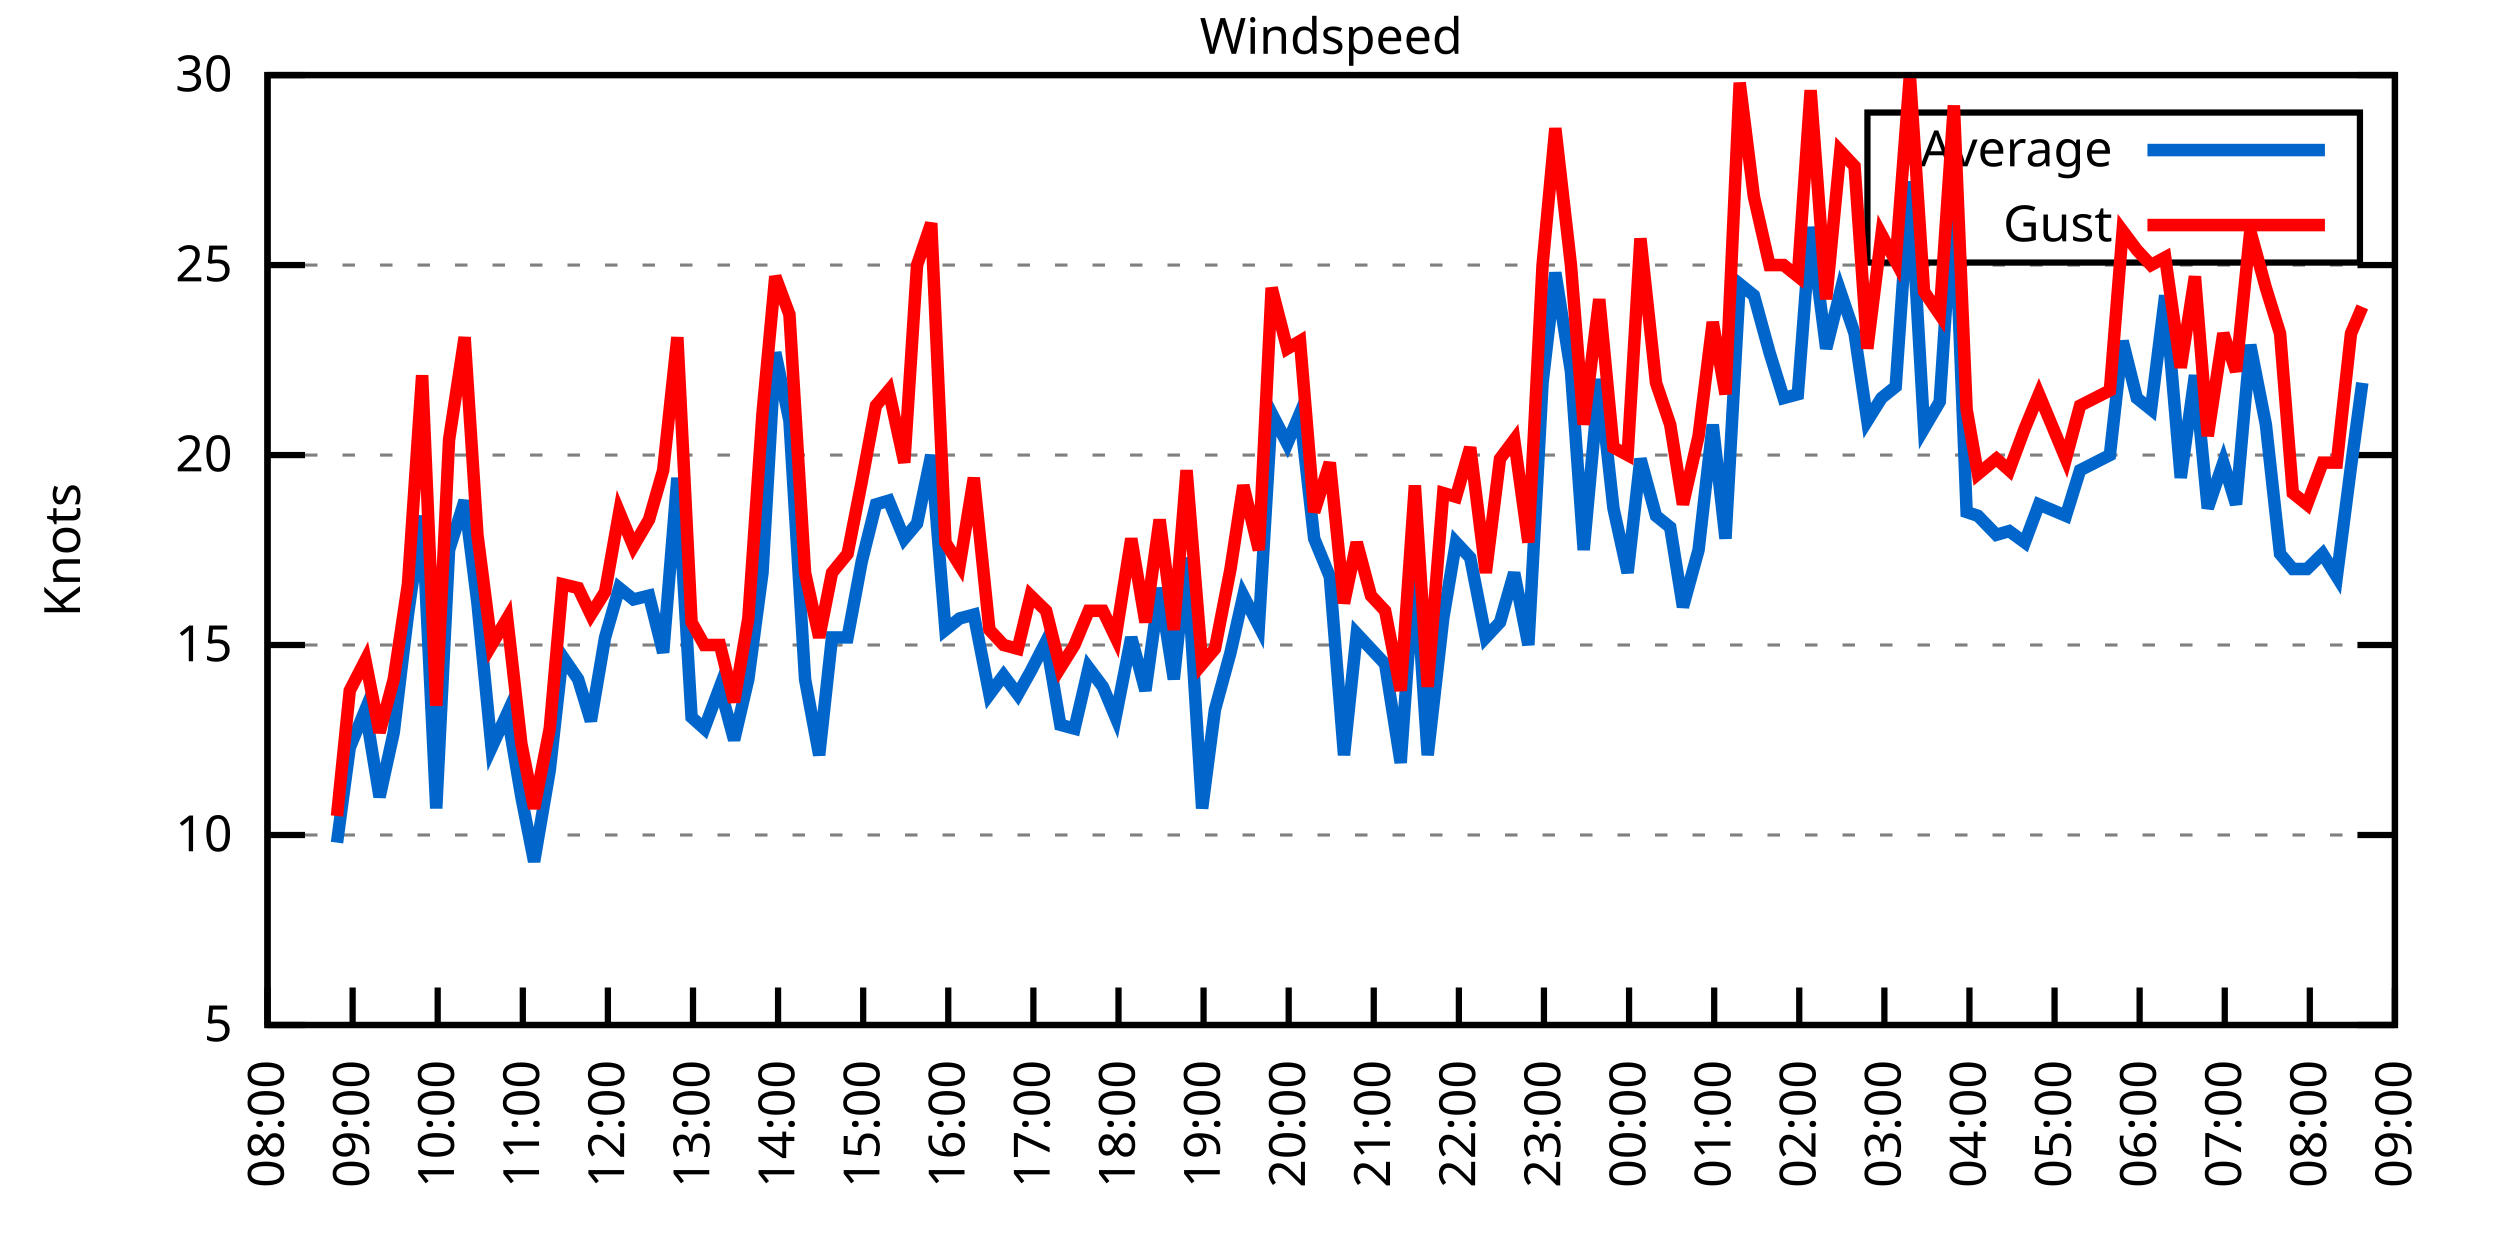
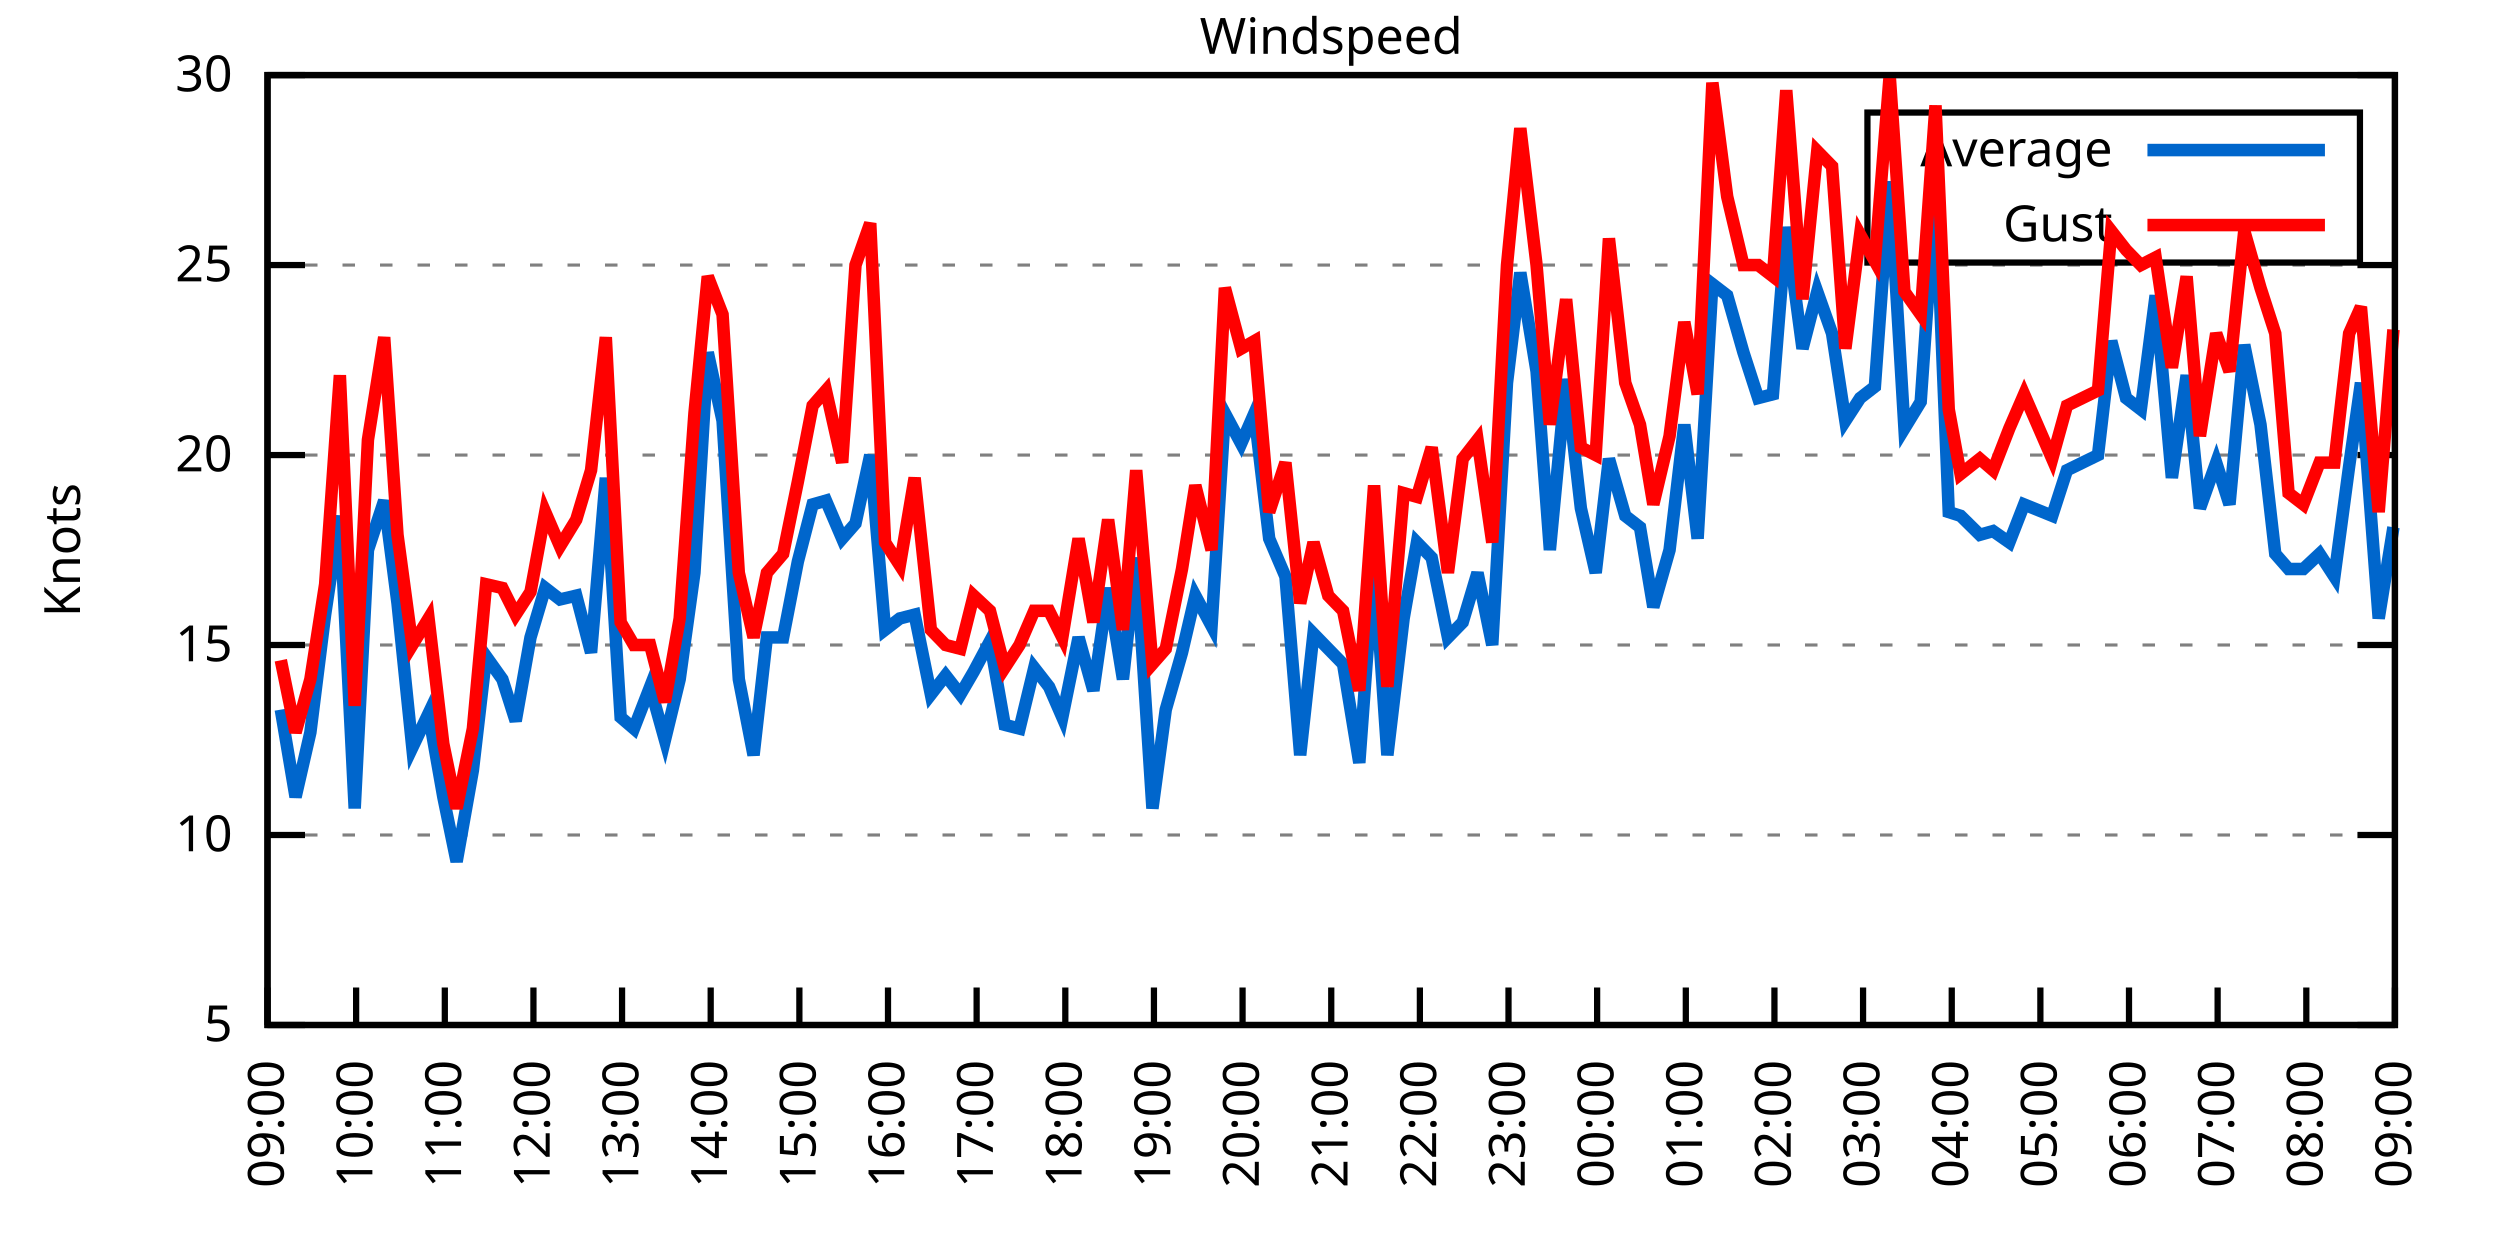
<svg xmlns="http://www.w3.org/2000/svg" xmlns:xlink="http://www.w3.org/1999/xlink" width="400" height="200" viewBox="0 0 400 200">
  <g id="gnuplot_canvas">
    <rect x="0" y="0" width="400" height="200" fill="none" />
    <defs>
      <circle id="gpDot" r="0.5" stroke-width="0.5" stroke="currentColor" />
      <path id="gpPt0" stroke-width="0.333" stroke="currentColor" d="M-1,0 h2 M0,-1 v2" />
      <path id="gpPt1" stroke-width="0.333" stroke="currentColor" d="M-1,-1 L1,1 M1,-1 L-1,1" />
      <path id="gpPt2" stroke-width="0.333" stroke="currentColor" d="M-1,0 L1,0 M0,-1 L0,1 M-1,-1 L1,1 M-1,1 L1,-1" />
      <rect id="gpPt3" stroke-width="0.333" stroke="currentColor" x="-1" y="-1" width="2" height="2" />
      <rect id="gpPt4" stroke-width="0.333" stroke="currentColor" fill="currentColor" x="-1" y="-1" width="2" height="2" />
      <circle id="gpPt5" stroke-width="0.333" stroke="currentColor" cx="0" cy="0" r="1" />
      <use xlink:href="#gpPt5" id="gpPt6" fill="currentColor" stroke="none" />
      <path id="gpPt7" stroke-width="0.333" stroke="currentColor" d="M0,-1.33 L-1.33,0.67 L1.33,0.67 z" />
      <use xlink:href="#gpPt7" id="gpPt8" fill="currentColor" stroke="none" />
      <use xlink:href="#gpPt7" id="gpPt9" stroke="currentColor" transform="rotate(180)" />
      <use xlink:href="#gpPt9" id="gpPt10" fill="currentColor" stroke="none" />
      <use xlink:href="#gpPt3" id="gpPt11" stroke="currentColor" transform="rotate(45)" />
      <use xlink:href="#gpPt11" id="gpPt12" fill="currentColor" stroke="none" />
      <path id="gpPt13" stroke-width="0.333" stroke="currentColor" d="M0,1.330 L1.265,0.411 L0.782,-1.067 L-0.782,-1.076 L-1.265,0.411 z" />
      <use xlink:href="#gpPt13" id="gpPt14" fill="currentColor" stroke="none" />
      <filter id="textbox" filterUnits="objectBoundingBox" x="0" y="0" height="1" width="1">
        <feFlood flood-color="white" flood-opacity="1" result="bgnd" />
        <feComposite in="SourceGraphic" in2="bgnd" operator="atop" />
      </filter>
      <filter id="greybox" filterUnits="objectBoundingBox" x="0" y="0" height="1" width="1">
        <feFlood flood-color="lightgrey" flood-opacity="1" result="grey" />
        <feComposite in="SourceGraphic" in2="grey" operator="atop" />
      </filter>
    </defs>
    <g fill="none" color="white" stroke="currentColor" stroke-width="1.00" stroke-linecap="butt" stroke-linejoin="miter">
</g>
    <g fill="none" color="black" stroke="currentColor" stroke-width="1.00" stroke-linecap="butt" stroke-linejoin="miter">
      <g stroke="none" shape-rendering="crispEdges">
        <polygon fill="rgb(255, 255, 255)" points="42.80,164.00 383.18,164.00 383.18,12.02 42.80,12.02 " />
      </g>
    </g>
    <g fill="none" color="black" stroke="currentColor" stroke-width="1.00" stroke-linecap="butt" stroke-linejoin="miter">
</g>
    <g fill="none" color="black" stroke="black" stroke-width="0.50" stroke-linecap="butt" stroke-linejoin="miter">
</g>
    <g fill="none" color="gray" stroke="currentColor" stroke-width="0.50" stroke-linecap="butt" stroke-linejoin="miter">
      <path stroke="gray" stroke-dasharray="2,4" class="gridline" d="M42.80,164.00 L383.19,164.00  " />
    </g>
    <g fill="none" color="gray" stroke="gray" stroke-width="1.00" stroke-linecap="butt" stroke-linejoin="miter">
</g>
    <g fill="none" color="black" stroke="currentColor" stroke-width="1.00" stroke-linecap="butt" stroke-linejoin="miter">
      <path stroke="black" d="M42.80,164.00 L48.80,164.00 M383.19,164.00 L377.19,164.00  " />
      <g transform="translate(37.20,166.60)" stroke="none" fill="black" font-family="Sans" font-size="8.00" text-anchor="end">
        <text>
          <tspan font-family="Sans"> 5</tspan>
        </text>
      </g>
    </g>
    <g fill="none" color="black" stroke="currentColor" stroke-width="1.00" stroke-linecap="butt" stroke-linejoin="miter">
</g>
    <g fill="none" color="black" stroke="black" stroke-width="0.50" stroke-linecap="butt" stroke-linejoin="miter">
</g>
    <g fill="none" color="gray" stroke="currentColor" stroke-width="0.50" stroke-linecap="butt" stroke-linejoin="miter">
      <path stroke="gray" stroke-dasharray="2,4" class="gridline" d="M42.80,133.60 L383.19,133.60  " />
    </g>
    <g fill="none" color="gray" stroke="gray" stroke-width="1.00" stroke-linecap="butt" stroke-linejoin="miter">
</g>
    <g fill="none" color="black" stroke="currentColor" stroke-width="1.00" stroke-linecap="butt" stroke-linejoin="miter">
      <path stroke="black" d="M42.80,133.60 L48.80,133.60 M383.19,133.60 L377.19,133.60  " />
      <g transform="translate(37.20,136.20)" stroke="none" fill="black" font-family="Sans" font-size="8.00" text-anchor="end">
        <text>
          <tspan font-family="Sans"> 10</tspan>
        </text>
      </g>
    </g>
    <g fill="none" color="black" stroke="currentColor" stroke-width="1.00" stroke-linecap="butt" stroke-linejoin="miter">
</g>
    <g fill="none" color="black" stroke="black" stroke-width="0.50" stroke-linecap="butt" stroke-linejoin="miter">
</g>
    <g fill="none" color="gray" stroke="currentColor" stroke-width="0.50" stroke-linecap="butt" stroke-linejoin="miter">
      <path stroke="gray" stroke-dasharray="2,4" class="gridline" d="M42.80,103.20 L383.19,103.20  " />
    </g>
    <g fill="none" color="gray" stroke="gray" stroke-width="1.00" stroke-linecap="butt" stroke-linejoin="miter">
</g>
    <g fill="none" color="black" stroke="currentColor" stroke-width="1.00" stroke-linecap="butt" stroke-linejoin="miter">
      <path stroke="black" d="M42.80,103.20 L48.80,103.20 M383.19,103.20 L377.19,103.20  " />
      <g transform="translate(37.20,105.80)" stroke="none" fill="black" font-family="Sans" font-size="8.00" text-anchor="end">
        <text>
          <tspan font-family="Sans"> 15</tspan>
        </text>
      </g>
    </g>
    <g fill="none" color="black" stroke="currentColor" stroke-width="1.00" stroke-linecap="butt" stroke-linejoin="miter">
</g>
    <g fill="none" color="black" stroke="black" stroke-width="0.50" stroke-linecap="butt" stroke-linejoin="miter">
</g>
    <g fill="none" color="gray" stroke="currentColor" stroke-width="0.50" stroke-linecap="butt" stroke-linejoin="miter">
      <path stroke="gray" stroke-dasharray="2,4" class="gridline" d="M42.80,72.81 L383.19,72.81  " />
    </g>
    <g fill="none" color="gray" stroke="gray" stroke-width="1.00" stroke-linecap="butt" stroke-linejoin="miter">
</g>
    <g fill="none" color="black" stroke="currentColor" stroke-width="1.00" stroke-linecap="butt" stroke-linejoin="miter">
      <path stroke="black" d="M42.80,72.81 L48.80,72.81 M383.19,72.81 L377.19,72.81  " />
      <g transform="translate(37.20,75.41)" stroke="none" fill="black" font-family="Sans" font-size="8.00" text-anchor="end">
        <text>
          <tspan font-family="Sans"> 20</tspan>
        </text>
      </g>
    </g>
    <g fill="none" color="black" stroke="currentColor" stroke-width="1.00" stroke-linecap="butt" stroke-linejoin="miter">
</g>
    <g fill="none" color="black" stroke="black" stroke-width="0.50" stroke-linecap="butt" stroke-linejoin="miter">
</g>
    <g fill="none" color="gray" stroke="currentColor" stroke-width="0.50" stroke-linecap="butt" stroke-linejoin="miter">
      <path stroke="gray" stroke-dasharray="2,4" class="gridline" d="M42.80,42.41 L383.19,42.41  " />
    </g>
    <g fill="none" color="gray" stroke="gray" stroke-width="1.00" stroke-linecap="butt" stroke-linejoin="miter">
</g>
    <g fill="none" color="black" stroke="currentColor" stroke-width="1.00" stroke-linecap="butt" stroke-linejoin="miter">
      <path stroke="black" d="M42.80,42.41 L48.80,42.41 M383.19,42.41 L377.19,42.41  " />
      <g transform="translate(37.20,45.01)" stroke="none" fill="black" font-family="Sans" font-size="8.00" text-anchor="end">
        <text>
          <tspan font-family="Sans"> 25</tspan>
        </text>
      </g>
    </g>
    <g fill="none" color="black" stroke="currentColor" stroke-width="1.00" stroke-linecap="butt" stroke-linejoin="miter">
</g>
    <g fill="none" color="black" stroke="black" stroke-width="0.50" stroke-linecap="butt" stroke-linejoin="miter">
</g>
    <g fill="none" color="gray" stroke="currentColor" stroke-width="0.50" stroke-linecap="butt" stroke-linejoin="miter">
      <path stroke="gray" stroke-dasharray="2,4" class="gridline" d="M42.80,12.01 L383.19,12.01  " />
    </g>
    <g fill="none" color="gray" stroke="gray" stroke-width="1.00" stroke-linecap="butt" stroke-linejoin="miter">
</g>
    <g fill="none" color="black" stroke="currentColor" stroke-width="1.00" stroke-linecap="butt" stroke-linejoin="miter">
      <path stroke="black" d="M42.80,12.01 L48.80,12.01 M383.19,12.01 L377.19,12.01  " />
      <g transform="translate(37.20,14.61)" stroke="none" fill="black" font-family="Sans" font-size="8.00" text-anchor="end">
        <text>
          <tspan font-family="Sans"> 30</tspan>
        </text>
      </g>
    </g>
    <g fill="none" color="black" stroke="currentColor" stroke-width="1.00" stroke-linecap="butt" stroke-linejoin="miter">
      <path stroke="black" d="M42.80,164.00 L42.80,158.00  " />
      <g transform="translate(45.40,169.60) rotate(270.00)" stroke="none" fill="black" font-family="Sans" font-size="8.00" text-anchor="end">
        <text>
-           <tspan font-family="Sans">08:00</tspan>
-         </text>
-       </g>
-     </g>
-     <g fill="none" color="black" stroke="currentColor" stroke-width="1.00" stroke-linecap="butt" stroke-linejoin="miter">
-       <path stroke="black" d="M56.42,164.00 L56.42,158.00  " />
-       <g transform="translate(59.02,169.60) rotate(270.00)" stroke="none" fill="black" font-family="Sans" font-size="8.00" text-anchor="end">
-         <text>
          <tspan font-family="Sans">09:00</tspan>
        </text>
      </g>
    </g>
    <g fill="none" color="black" stroke="currentColor" stroke-width="1.00" stroke-linecap="butt" stroke-linejoin="miter">
-       <path stroke="black" d="M70.03,164.00 L70.03,158.00  " />
-       <g transform="translate(72.63,169.60) rotate(270.00)" stroke="none" fill="black" font-family="Sans" font-size="8.00" text-anchor="end">
+       <path stroke="black" d="M56.98,164.00 L56.98,158.00  " />
+       <g transform="translate(59.58,169.60) rotate(270.00)" stroke="none" fill="black" font-family="Sans" font-size="8.00" text-anchor="end">
        <text>
          <tspan font-family="Sans">10:00</tspan>
        </text>
      </g>
    </g>
    <g fill="none" color="black" stroke="currentColor" stroke-width="1.00" stroke-linecap="butt" stroke-linejoin="miter">
-       <path stroke="black" d="M83.65,164.00 L83.65,158.00  " />
-       <g transform="translate(86.25,169.60) rotate(270.00)" stroke="none" fill="black" font-family="Sans" font-size="8.00" text-anchor="end">
+       <path stroke="black" d="M71.17,164.00 L71.17,158.00  " />
+       <g transform="translate(73.77,169.60) rotate(270.00)" stroke="none" fill="black" font-family="Sans" font-size="8.00" text-anchor="end">
        <text>
          <tspan font-family="Sans">11:00</tspan>
        </text>
      </g>
    </g>
    <g fill="none" color="black" stroke="currentColor" stroke-width="1.00" stroke-linecap="butt" stroke-linejoin="miter">
-       <path stroke="black" d="M97.26,164.00 L97.26,158.00  " />
-       <g transform="translate(99.86,169.60) rotate(270.00)" stroke="none" fill="black" font-family="Sans" font-size="8.00" text-anchor="end">
+       <path stroke="black" d="M85.35,164.00 L85.35,158.00  " />
+       <g transform="translate(87.95,169.60) rotate(270.00)" stroke="none" fill="black" font-family="Sans" font-size="8.00" text-anchor="end">
        <text>
          <tspan font-family="Sans">12:00</tspan>
        </text>
      </g>
    </g>
    <g fill="none" color="black" stroke="currentColor" stroke-width="1.00" stroke-linecap="butt" stroke-linejoin="miter">
-       <path stroke="black" d="M110.88,164.00 L110.88,158.00  " />
-       <g transform="translate(113.48,169.60) rotate(270.00)" stroke="none" fill="black" font-family="Sans" font-size="8.00" text-anchor="end">
+       <path stroke="black" d="M99.53,164.00 L99.53,158.00  " />
+       <g transform="translate(102.13,169.60) rotate(270.00)" stroke="none" fill="black" font-family="Sans" font-size="8.00" text-anchor="end">
        <text>
          <tspan font-family="Sans">13:00</tspan>
        </text>
      </g>
    </g>
    <g fill="none" color="black" stroke="currentColor" stroke-width="1.00" stroke-linecap="butt" stroke-linejoin="miter">
-       <path stroke="black" d="M124.49,164.00 L124.49,158.00  " />
-       <g transform="translate(127.09,169.60) rotate(270.00)" stroke="none" fill="black" font-family="Sans" font-size="8.00" text-anchor="end">
+       <path stroke="black" d="M113.71,164.00 L113.71,158.00  " />
+       <g transform="translate(116.31,169.60) rotate(270.00)" stroke="none" fill="black" font-family="Sans" font-size="8.00" text-anchor="end">
        <text>
          <tspan font-family="Sans">14:00</tspan>
        </text>
      </g>
    </g>
    <g fill="none" color="black" stroke="currentColor" stroke-width="1.00" stroke-linecap="butt" stroke-linejoin="miter">
-       <path stroke="black" d="M138.11,164.00 L138.11,158.00  " />
-       <g transform="translate(140.71,169.60) rotate(270.00)" stroke="none" fill="black" font-family="Sans" font-size="8.00" text-anchor="end">
+       <path stroke="black" d="M127.90,164.00 L127.90,158.00  " />
+       <g transform="translate(130.50,169.60) rotate(270.00)" stroke="none" fill="black" font-family="Sans" font-size="8.00" text-anchor="end">
        <text>
          <tspan font-family="Sans">15:00</tspan>
        </text>
      </g>
    </g>
    <g fill="none" color="black" stroke="currentColor" stroke-width="1.00" stroke-linecap="butt" stroke-linejoin="miter">
-       <path stroke="black" d="M151.72,164.00 L151.72,158.00  " />
-       <g transform="translate(154.32,169.60) rotate(270.00)" stroke="none" fill="black" font-family="Sans" font-size="8.00" text-anchor="end">
+       <path stroke="black" d="M142.08,164.00 L142.08,158.00  " />
+       <g transform="translate(144.68,169.60) rotate(270.00)" stroke="none" fill="black" font-family="Sans" font-size="8.00" text-anchor="end">
        <text>
          <tspan font-family="Sans">16:00</tspan>
        </text>
      </g>
    </g>
    <g fill="none" color="black" stroke="currentColor" stroke-width="1.00" stroke-linecap="butt" stroke-linejoin="miter">
-       <path stroke="black" d="M165.34,164.00 L165.34,158.00  " />
-       <g transform="translate(167.94,169.60) rotate(270.00)" stroke="none" fill="black" font-family="Sans" font-size="8.00" text-anchor="end">
+       <path stroke="black" d="M156.26,164.00 L156.26,158.00  " />
+       <g transform="translate(158.86,169.60) rotate(270.00)" stroke="none" fill="black" font-family="Sans" font-size="8.00" text-anchor="end">
        <text>
          <tspan font-family="Sans">17:00</tspan>
        </text>
      </g>
    </g>
    <g fill="none" color="black" stroke="currentColor" stroke-width="1.00" stroke-linecap="butt" stroke-linejoin="miter">
-       <path stroke="black" d="M178.96,164.00 L178.96,158.00  " />
-       <g transform="translate(181.56,169.60) rotate(270.00)" stroke="none" fill="black" font-family="Sans" font-size="8.00" text-anchor="end">
+       <path stroke="black" d="M170.45,164.00 L170.45,158.00  " />
+       <g transform="translate(173.05,169.60) rotate(270.00)" stroke="none" fill="black" font-family="Sans" font-size="8.00" text-anchor="end">
        <text>
          <tspan font-family="Sans">18:00</tspan>
        </text>
      </g>
    </g>
    <g fill="none" color="black" stroke="currentColor" stroke-width="1.00" stroke-linecap="butt" stroke-linejoin="miter">
-       <path stroke="black" d="M192.57,164.00 L192.57,158.00  " />
-       <g transform="translate(195.17,169.60) rotate(270.00)" stroke="none" fill="black" font-family="Sans" font-size="8.00" text-anchor="end">
+       <path stroke="black" d="M184.63,164.00 L184.63,158.00  " />
+       <g transform="translate(187.23,169.60) rotate(270.00)" stroke="none" fill="black" font-family="Sans" font-size="8.00" text-anchor="end">
        <text>
          <tspan font-family="Sans">19:00</tspan>
        </text>
      </g>
    </g>
    <g fill="none" color="black" stroke="currentColor" stroke-width="1.00" stroke-linecap="butt" stroke-linejoin="miter">
-       <path stroke="black" d="M206.19,164.00 L206.19,158.00  " />
-       <g transform="translate(208.79,169.60) rotate(270.00)" stroke="none" fill="black" font-family="Sans" font-size="8.00" text-anchor="end">
+       <path stroke="black" d="M198.81,164.00 L198.81,158.00  " />
+       <g transform="translate(201.41,169.60) rotate(270.00)" stroke="none" fill="black" font-family="Sans" font-size="8.00" text-anchor="end">
        <text>
          <tspan font-family="Sans">20:00</tspan>
        </text>
      </g>
    </g>
    <g fill="none" color="black" stroke="currentColor" stroke-width="1.00" stroke-linecap="butt" stroke-linejoin="miter">
-       <path stroke="black" d="M219.80,164.00 L219.80,158.00  " />
-       <g transform="translate(222.40,169.60) rotate(270.00)" stroke="none" fill="black" font-family="Sans" font-size="8.00" text-anchor="end">
+       <path stroke="black" d="M213.00,164.00 L213.00,158.00  " />
+       <g transform="translate(215.60,169.60) rotate(270.00)" stroke="none" fill="black" font-family="Sans" font-size="8.00" text-anchor="end">
        <text>
          <tspan font-family="Sans">21:00</tspan>
        </text>
      </g>
    </g>
    <g fill="none" color="black" stroke="currentColor" stroke-width="1.00" stroke-linecap="butt" stroke-linejoin="miter">
-       <path stroke="black" d="M233.42,164.00 L233.42,158.00  " />
-       <g transform="translate(236.02,169.60) rotate(270.00)" stroke="none" fill="black" font-family="Sans" font-size="8.00" text-anchor="end">
+       <path stroke="black" d="M227.18,164.00 L227.18,158.00  " />
+       <g transform="translate(229.78,169.60) rotate(270.00)" stroke="none" fill="black" font-family="Sans" font-size="8.00" text-anchor="end">
        <text>
          <tspan font-family="Sans">22:00</tspan>
        </text>
      </g>
    </g>
    <g fill="none" color="black" stroke="currentColor" stroke-width="1.00" stroke-linecap="butt" stroke-linejoin="miter">
-       <path stroke="black" d="M247.03,164.00 L247.03,158.00  " />
-       <g transform="translate(249.63,169.60) rotate(270.00)" stroke="none" fill="black" font-family="Sans" font-size="8.00" text-anchor="end">
+       <path stroke="black" d="M241.36,164.00 L241.36,158.00  " />
+       <g transform="translate(243.96,169.60) rotate(270.00)" stroke="none" fill="black" font-family="Sans" font-size="8.00" text-anchor="end">
        <text>
          <tspan font-family="Sans">23:00</tspan>
        </text>
      </g>
    </g>
    <g fill="none" color="black" stroke="currentColor" stroke-width="1.00" stroke-linecap="butt" stroke-linejoin="miter">
-       <path stroke="black" d="M260.65,164.00 L260.65,158.00  " />
-       <g transform="translate(263.25,169.60) rotate(270.00)" stroke="none" fill="black" font-family="Sans" font-size="8.00" text-anchor="end">
+       <path stroke="black" d="M255.54,164.00 L255.54,158.00  " />
+       <g transform="translate(258.14,169.60) rotate(270.00)" stroke="none" fill="black" font-family="Sans" font-size="8.00" text-anchor="end">
        <text>
          <tspan font-family="Sans">00:00</tspan>
        </text>
      </g>
    </g>
    <g fill="none" color="black" stroke="currentColor" stroke-width="1.00" stroke-linecap="butt" stroke-linejoin="miter">
-       <path stroke="black" d="M274.27,164.00 L274.27,158.00  " />
-       <g transform="translate(276.87,169.60) rotate(270.00)" stroke="none" fill="black" font-family="Sans" font-size="8.00" text-anchor="end">
+       <path stroke="black" d="M269.73,164.00 L269.73,158.00  " />
+       <g transform="translate(272.33,169.60) rotate(270.00)" stroke="none" fill="black" font-family="Sans" font-size="8.00" text-anchor="end">
        <text>
          <tspan font-family="Sans">01:00</tspan>
        </text>
      </g>
    </g>
    <g fill="none" color="black" stroke="currentColor" stroke-width="1.00" stroke-linecap="butt" stroke-linejoin="miter">
-       <path stroke="black" d="M287.88,164.00 L287.88,158.00  " />
-       <g transform="translate(290.48,169.60) rotate(270.00)" stroke="none" fill="black" font-family="Sans" font-size="8.00" text-anchor="end">
+       <path stroke="black" d="M283.91,164.00 L283.91,158.00  " />
+       <g transform="translate(286.51,169.60) rotate(270.00)" stroke="none" fill="black" font-family="Sans" font-size="8.00" text-anchor="end">
        <text>
          <tspan font-family="Sans">02:00</tspan>
        </text>
      </g>
    </g>
    <g fill="none" color="black" stroke="currentColor" stroke-width="1.00" stroke-linecap="butt" stroke-linejoin="miter">
-       <path stroke="black" d="M301.50,164.00 L301.50,158.00  " />
-       <g transform="translate(304.10,169.60) rotate(270.00)" stroke="none" fill="black" font-family="Sans" font-size="8.00" text-anchor="end">
+       <path stroke="black" d="M298.09,164.00 L298.09,158.00  " />
+       <g transform="translate(300.69,169.60) rotate(270.00)" stroke="none" fill="black" font-family="Sans" font-size="8.00" text-anchor="end">
        <text>
          <tspan font-family="Sans">03:00</tspan>
        </text>
      </g>
    </g>
    <g fill="none" color="black" stroke="currentColor" stroke-width="1.00" stroke-linecap="butt" stroke-linejoin="miter">
-       <path stroke="black" d="M315.11,164.00 L315.11,158.00  " />
-       <g transform="translate(317.71,169.60) rotate(270.00)" stroke="none" fill="black" font-family="Sans" font-size="8.00" text-anchor="end">
+       <path stroke="black" d="M312.28,164.00 L312.28,158.00  " />
+       <g transform="translate(314.88,169.60) rotate(270.00)" stroke="none" fill="black" font-family="Sans" font-size="8.00" text-anchor="end">
        <text>
          <tspan font-family="Sans">04:00</tspan>
        </text>
      </g>
    </g>
    <g fill="none" color="black" stroke="currentColor" stroke-width="1.00" stroke-linecap="butt" stroke-linejoin="miter">
-       <path stroke="black" d="M328.73,164.00 L328.73,158.00  " />
-       <g transform="translate(331.33,169.60) rotate(270.00)" stroke="none" fill="black" font-family="Sans" font-size="8.00" text-anchor="end">
+       <path stroke="black" d="M326.46,164.00 L326.46,158.00  " />
+       <g transform="translate(329.06,169.60) rotate(270.00)" stroke="none" fill="black" font-family="Sans" font-size="8.00" text-anchor="end">
        <text>
          <tspan font-family="Sans">05:00</tspan>
        </text>
      </g>
    </g>
    <g fill="none" color="black" stroke="currentColor" stroke-width="1.00" stroke-linecap="butt" stroke-linejoin="miter">
-       <path stroke="black" d="M342.34,164.00 L342.34,158.00  " />
-       <g transform="translate(344.94,169.60) rotate(270.00)" stroke="none" fill="black" font-family="Sans" font-size="8.00" text-anchor="end">
+       <path stroke="black" d="M340.64,164.00 L340.64,158.00  " />
+       <g transform="translate(343.24,169.60) rotate(270.00)" stroke="none" fill="black" font-family="Sans" font-size="8.00" text-anchor="end">
        <text>
          <tspan font-family="Sans">06:00</tspan>
        </text>
      </g>
    </g>
    <g fill="none" color="black" stroke="currentColor" stroke-width="1.00" stroke-linecap="butt" stroke-linejoin="miter">
-       <path stroke="black" d="M355.96,164.00 L355.96,158.00  " />
-       <g transform="translate(358.56,169.60) rotate(270.00)" stroke="none" fill="black" font-family="Sans" font-size="8.00" text-anchor="end">
+       <path stroke="black" d="M354.82,164.00 L354.82,158.00  " />
+       <g transform="translate(357.42,169.60) rotate(270.00)" stroke="none" fill="black" font-family="Sans" font-size="8.00" text-anchor="end">
        <text>
          <tspan font-family="Sans">07:00</tspan>
        </text>
      </g>
    </g>
    <g fill="none" color="black" stroke="currentColor" stroke-width="1.00" stroke-linecap="butt" stroke-linejoin="miter">
-       <path stroke="black" d="M369.57,164.00 L369.57,158.00  " />
-       <g transform="translate(372.17,169.60) rotate(270.00)" stroke="none" fill="black" font-family="Sans" font-size="8.00" text-anchor="end">
+       <path stroke="black" d="M369.01,164.00 L369.01,158.00  " />
+       <g transform="translate(371.61,169.60) rotate(270.00)" stroke="none" fill="black" font-family="Sans" font-size="8.00" text-anchor="end">
        <text>
          <tspan font-family="Sans">08:00</tspan>
        </text>
      </g>
    </g>
    <g fill="none" color="black" stroke="currentColor" stroke-width="1.00" stroke-linecap="butt" stroke-linejoin="miter">
      <path stroke="black" d="M383.19,164.00 L383.19,158.00  " />
      <g transform="translate(385.79,169.60) rotate(270.00)" stroke="none" fill="black" font-family="Sans" font-size="8.00" text-anchor="end">
        <text>
          <tspan font-family="Sans">09:00</tspan>
        </text>
      </g>
    </g>
    <g fill="none" color="black" stroke="currentColor" stroke-width="1.00" stroke-linecap="butt" stroke-linejoin="miter">
</g>
    <g fill="none" color="black" stroke="currentColor" stroke-width="1.00" stroke-linecap="butt" stroke-linejoin="miter">
      <path stroke="black" d="M42.80,12.01 L42.80,164.00 L383.19,164.00 L383.19,12.01 L42.80,12.01 Z  " />
    </g>
    <g fill="none" color="black" stroke="currentColor" stroke-width="1.00" stroke-linecap="butt" stroke-linejoin="miter">
</g>
    <g fill="none" color="black" stroke="currentColor" stroke-width="1.00" stroke-linecap="butt" stroke-linejoin="miter">
      <path stroke="black" d="M298.79,42.01 L298.79,18.01 L377.59,18.01 L377.59,42.01 L298.79,42.01 Z  " />
    </g>
    <g id="Windspeed_plot_1">
      <g fill="none" color="white" stroke="black" stroke-width="2.00" stroke-linecap="butt" stroke-linejoin="miter">
</g>
      <g fill="none" color="black" stroke="currentColor" stroke-width="2.00" stroke-linecap="butt" stroke-linejoin="miter">
        <g transform="translate(337.99,26.61)" stroke="none" fill="black" font-family="Sans" font-size="8.00" text-anchor="end">
          <text>
            <tspan font-family="Sans">Average</tspan>
          </text>
        </g>
      </g>
      <g fill="none" color="black" stroke="currentColor" stroke-width="2.00" stroke-linecap="butt" stroke-linejoin="miter">
-         <path stroke="rgb(  0, 102, 204)" d="M343.59,24.01 L371.99,24.01 M53.92,134.82 L55.96,119.62 L58.46,113.54 L60.73,127.52 L63.00,117.19 L65.27,98.34   L67.54,82.53 L69.80,129.35 L71.85,88.00 L74.34,80.10 L76.39,96.52 L78.65,119.62 L81.15,114.15 L83.42,127.52   L85.46,137.86 L87.96,123.27 L90.00,105.03 L92.50,108.68 L94.54,115.36 L96.81,101.99 L99.08,94.08 L101.35,95.91   L103.84,95.30 L106.11,104.42 L108.38,76.45 L110.65,114.76 L112.69,116.58 L115.19,109.89 L117.46,118.40 L119.73,108.68   L122.00,91.65 L124.04,56.39 L126.31,67.33 L128.81,108.68 L131.07,120.83 L133.12,101.99 L135.61,101.99 L137.88,89.83   L140.15,80.71 L142.19,80.10 L144.69,86.18 L146.73,83.75 L149.00,72.81 L151.27,100.77 L153.54,98.95 L155.81,98.34   L158.31,111.11 L160.57,108.07 L162.84,111.11 L164.89,107.46 L167.38,102.60 L169.65,115.97 L171.92,116.58 L174.19,106.85   L176.46,109.89 L178.50,114.76 L181.00,101.99 L183.27,110.50 L185.54,94.08 L187.81,108.68 L189.85,89.22 L192.34,129.35   L194.39,113.54 L196.88,104.42 L198.93,95.30 L201.42,100.16 L203.46,66.12 L205.96,70.98 L208.00,66.12 L210.27,86.18   L212.77,92.26 L215.04,120.83 L217.08,101.38 L219.35,103.81 L221.62,106.24 L224.11,122.05 L226.38,89.83 L228.43,120.83   L230.92,98.95 L232.96,86.79 L235.23,89.22 L237.73,101.99 L240.00,99.56 L242.27,91.65 L244.54,103.20 L246.81,61.25   L248.85,43.62 L251.35,59.43 L253.39,88.00 L255.88,60.65 L258.15,81.32 L260.42,91.65 L262.47,73.41 L264.96,82.53   L267.23,84.36 L269.27,97.12 L271.77,88.00 L274.04,67.94 L276.08,86.18 L278.35,45.45 L280.62,47.27 L283.12,56.39   L285.38,63.69 L287.65,63.08 L289.70,36.33 L292.19,55.78 L294.46,46.66 L296.73,53.35 L298.77,67.33 L301.04,63.69   L303.31,61.86 L305.58,29.03 L307.85,68.55 L310.35,64.29 L312.62,30.25 L314.66,81.93 L316.47,82.53 L319.42,85.57   L321.47,84.97 L323.96,86.79 L326.23,80.71 L330.54,82.53 L332.81,75.24 L337.58,72.81 L339.62,54.57 L341.89,63.69   L344.16,65.51 L346.43,47.27 L348.92,76.45 L351.19,60.04 L353.24,81.32 L355.73,74.02 L357.77,80.71 L360.04,55.18   L362.54,67.94 L364.81,88.61 L366.85,91.04 L369.12,91.04 L371.62,88.61 L373.89,92.26 L376.16,74.63 L377.97,61.25    " />
+         <path stroke="rgb(  0, 102, 204)" d="M343.59,24.01 L371.99,24.01 M44.93,113.54 L47.29,127.52 L49.66,117.19 L52.02,98.34 L54.38,82.53 L56.75,129.35   L58.87,88.00 L61.47,80.10 L63.60,96.52 L65.97,119.62 L68.57,114.15 L70.93,127.52 L73.06,137.86 L75.66,123.27   L77.78,105.03 L80.38,108.68 L82.51,115.36 L84.88,101.99 L87.24,94.08 L89.60,95.91 L92.20,95.30 L94.57,104.42   L96.93,76.45 L99.30,114.76 L101.42,116.58 L104.02,109.89 L106.39,118.40 L108.75,108.68 L111.11,91.65 L113.24,56.39   L115.61,67.33 L118.21,108.68 L120.57,120.83 L122.70,101.99 L125.30,101.99 L127.66,89.83 L130.02,80.71 L132.15,80.10   L134.75,86.18 L136.88,83.75 L139.24,72.81 L141.61,100.77 L143.97,98.95 L146.34,98.34 L148.94,111.11 L151.30,108.07   L153.66,111.11 L155.79,107.46 L158.39,102.60 L160.75,115.97 L163.12,116.58 L165.48,106.85 L167.85,109.89 L169.97,114.76   L172.57,101.99 L174.94,110.50 L177.30,94.08 L179.67,108.68 L181.79,89.22 L184.39,129.35 L186.52,113.54 L189.12,104.42   L191.25,95.30 L193.85,100.16 L195.98,66.12 L198.58,70.98 L200.70,66.12 L203.07,86.18 L205.67,92.26 L208.03,120.83   L210.16,101.38 L212.52,103.81 L214.89,106.24 L217.49,122.05 L219.85,89.83 L221.98,120.83 L224.58,98.95 L226.71,86.79   L229.07,89.22 L231.67,101.99 L234.03,99.56 L236.40,91.65 L238.76,103.20 L241.12,61.25 L243.25,43.62 L245.85,59.43   L247.98,88.00 L250.58,60.65 L252.94,81.32 L255.31,91.65 L257.43,73.41 L260.04,82.53 L262.40,84.36 L264.53,97.12   L267.13,88.00 L269.49,67.94 L271.62,86.18 L273.98,45.45 L276.35,47.27 L278.95,56.39 L281.31,63.69 L283.67,63.08   L285.80,36.33 L288.40,55.78 L290.76,46.66 L293.13,53.35 L295.26,67.33 L297.62,63.69 L299.98,61.86 L302.35,29.03   L304.71,68.55 L307.31,64.29 L309.68,30.25 L311.80,81.93 L313.69,82.53 L316.77,85.57 L318.89,84.97 L321.49,86.79   L323.86,80.71 L328.35,82.53 L330.71,75.24 L335.68,72.81 L337.80,54.57 L340.17,63.69 L342.53,65.51 L344.90,47.27   L347.50,76.45 L349.86,60.04 L351.99,81.32 L354.59,74.02 L356.72,80.71 L359.08,55.18 L361.68,67.94 L364.04,88.61   L366.17,91.04 L368.53,91.04 L371.13,88.61 L373.50,92.26 L375.86,74.63 L377.75,61.25 L380.59,98.95 L382.95,84.36    " />
      </g>
    </g>
    <g id="Windspeed_plot_2">
      <g fill="none" color="black" stroke="currentColor" stroke-width="2.00" stroke-linecap="butt" stroke-linejoin="miter">
        <g transform="translate(337.99,38.61)" stroke="none" fill="black" font-family="Sans" font-size="8.00" text-anchor="end">
          <text>
            <tspan font-family="Sans">Gust</tspan>
          </text>
        </g>
      </g>
      <g fill="none" color="black" stroke="currentColor" stroke-width="2.00" stroke-linecap="butt" stroke-linejoin="miter">
-         <path stroke="rgb(255,   0,   0)" d="M343.59,36.01 L371.99,36.01 M53.92,130.56 L55.96,110.50 L58.46,105.64 L60.73,117.19 L63.00,108.68 L65.27,93.48   L67.54,60.04 L69.80,112.93 L71.85,70.37 L74.34,53.96 L76.39,85.57 L78.65,103.20 L81.15,98.95 L83.42,119.01   L85.46,129.35 L87.96,116.58 L90.00,93.48 L92.50,94.08 L94.54,98.34 L96.81,94.69 L99.08,81.93 L101.35,87.40   L103.84,83.14 L106.11,75.24 L108.38,53.96 L110.65,99.56 L112.69,103.20 L115.19,103.20 L117.46,112.32 L119.73,98.95   L122.00,66.12 L124.04,44.23 L126.31,50.31 L128.81,91.65 L131.07,101.99 L133.12,91.65 L135.61,88.61 L137.88,77.06   L140.15,64.90 L142.19,62.47 L144.69,74.02 L146.73,42.41 L149.00,35.72 L151.27,86.79 L153.54,90.44 L155.81,76.45   L158.31,100.77 L160.57,103.20 L162.84,103.81 L164.89,95.30 L167.38,97.73 L169.65,106.85 L171.92,103.20 L174.19,97.73   L176.46,97.73 L178.50,101.99 L181.00,86.18 L183.27,99.56 L185.54,83.14 L187.81,100.77 L189.85,75.24 L192.34,106.24   L194.39,103.81 L196.88,91.04 L198.93,77.67 L201.42,88.00 L203.46,46.06 L205.96,55.78 L208.00,54.57 L210.27,81.93   L212.77,74.02 L215.04,96.52 L217.08,86.79 L219.35,95.30 L221.62,97.73 L224.11,110.50 L226.38,77.67 L228.43,109.89   L230.92,78.89 L232.96,79.49 L235.23,71.59 L237.73,91.65 L240.00,73.41 L242.27,70.37 L244.54,86.79 L246.81,42.41   L248.85,20.52 L251.35,42.41 L253.39,67.94 L255.88,47.88 L258.15,71.59 L260.42,72.81 L262.47,38.15 L264.96,61.25   L267.23,67.94 L269.27,80.71 L271.77,69.77 L274.04,51.53 L276.08,63.08 L278.35,13.23 L280.62,31.46 L283.12,42.41   L285.38,42.41 L287.65,44.23 L289.70,14.44 L292.19,47.88 L294.46,24.17 L296.73,26.60 L298.77,55.78 L301.04,37.54   L303.31,41.80 L305.58,12.01 L307.85,46.66 L310.35,50.31 L312.62,16.87 L314.66,65.51 L316.47,75.85 L319.42,73.41   L321.47,75.24 L323.96,68.55 L326.23,63.08 L330.54,73.41 L332.81,64.90 L337.58,62.47 L339.62,36.94 L341.89,39.98   L344.16,42.41 L346.43,41.19 L348.92,58.82 L351.19,44.23 L353.24,69.77 L355.73,53.35 L357.77,59.43 L360.04,36.94   L362.54,46.06 L364.81,53.35 L366.85,78.89 L369.12,80.71 L371.62,74.02 L373.89,74.02 L376.16,53.35 L377.97,49.10    " />
+         <path stroke="rgb(255,   0,   0)" d="M343.59,36.01 L371.99,36.01 M44.93,105.64 L47.29,117.19 L49.66,108.68 L52.02,93.48 L54.38,60.04 L56.75,112.93   L58.87,70.37 L61.47,53.96 L63.60,85.57 L65.97,103.20 L68.57,98.95 L70.93,119.01 L73.06,129.35 L75.66,116.58   L77.78,93.48 L80.38,94.08 L82.51,98.34 L84.88,94.69 L87.24,81.93 L89.60,87.40 L92.20,83.14 L94.57,75.24   L96.93,53.96 L99.30,99.56 L101.42,103.20 L104.02,103.20 L106.39,112.32 L108.75,98.95 L111.11,66.12 L113.24,44.23   L115.61,50.31 L118.21,91.65 L120.57,101.99 L122.70,91.65 L125.30,88.61 L127.66,77.06 L130.02,64.90 L132.15,62.47   L134.75,74.02 L136.88,42.41 L139.24,35.72 L141.61,86.79 L143.97,90.44 L146.34,76.45 L148.94,100.77 L151.30,103.20   L153.66,103.81 L155.79,95.30 L158.39,97.73 L160.75,106.85 L163.12,103.20 L165.48,97.73 L167.85,97.73 L169.97,101.99   L172.57,86.18 L174.94,99.56 L177.30,83.14 L179.67,100.77 L181.79,75.24 L184.39,106.24 L186.52,103.81 L189.12,91.04   L191.25,77.67 L193.85,88.00 L195.98,46.06 L198.58,55.78 L200.70,54.57 L203.07,81.93 L205.67,74.02 L208.03,96.52   L210.16,86.79 L212.52,95.30 L214.89,97.73 L217.49,110.50 L219.85,77.67 L221.98,109.89 L224.58,78.89 L226.71,79.49   L229.07,71.59 L231.67,91.65 L234.03,73.41 L236.40,70.37 L238.76,86.79 L241.12,42.41 L243.25,20.52 L245.85,42.41   L247.98,67.94 L250.58,47.88 L252.94,71.59 L255.31,72.81 L257.43,38.15 L260.04,61.25 L262.40,67.94 L264.53,80.71   L267.13,69.77 L269.49,51.53 L271.62,63.08 L273.98,13.23 L276.35,31.46 L278.95,42.41 L281.31,42.41 L283.67,44.23   L285.80,14.44 L288.40,47.88 L290.76,24.17 L293.13,26.60 L295.26,55.78 L297.62,37.54 L299.98,41.80 L302.35,12.01   L304.71,46.66 L307.31,50.31 L309.68,16.87 L311.80,65.51 L313.69,75.85 L316.77,73.41 L318.89,75.24 L321.49,68.55   L323.86,63.08 L328.35,73.41 L330.71,64.90 L335.68,62.47 L337.80,36.94 L340.17,39.98 L342.53,42.41 L344.90,41.19   L347.50,58.82 L349.86,44.23 L351.99,69.77 L354.59,53.35 L356.72,59.43 L359.08,36.94 L361.68,46.06 L364.04,53.35   L366.17,78.89 L368.53,80.71 L371.13,74.02 L373.50,74.02 L375.86,53.35 L377.75,49.10 L380.59,81.93 L382.95,52.74    " />
      </g>
    </g>
    <g fill="none" color="black" stroke="currentColor" stroke-width="2.00" stroke-linecap="butt" stroke-linejoin="miter">
</g>
    <g fill="none" color="black" stroke="black" stroke-width="1.00" stroke-linecap="butt" stroke-linejoin="miter">
</g>
    <g fill="none" color="black" stroke="currentColor" stroke-width="1.00" stroke-linecap="butt" stroke-linejoin="miter">
      <path stroke="black" d="M42.80,12.01 L42.80,164.00 L383.19,164.00 L383.19,12.01 L42.80,12.01 Z  " />
      <g transform="translate(12.80,88.01) rotate(270.00)" stroke="none" fill="black" font-family="Sans" font-size="8.00" text-anchor="middle">
        <text>
          <tspan font-family="Sans">Knots</tspan>
        </text>
      </g>
    </g>
    <g fill="none" color="black" stroke="currentColor" stroke-width="1.00" stroke-linecap="butt" stroke-linejoin="miter">
</g>
    <g fill="none" color="black" stroke="currentColor" stroke-width="1.00" stroke-linecap="butt" stroke-linejoin="miter">
      <g transform="translate(212.99,8.61)" stroke="none" fill="black" font-family="Sans" font-size="8.00" text-anchor="middle">
        <text>
          <tspan font-family="Sans">Windspeed</tspan>
        </text>
      </g>
    </g>
    <g fill="none" color="black" stroke="currentColor" stroke-width="1.00" stroke-linecap="butt" stroke-linejoin="miter">
</g>
  </g>
</svg>
